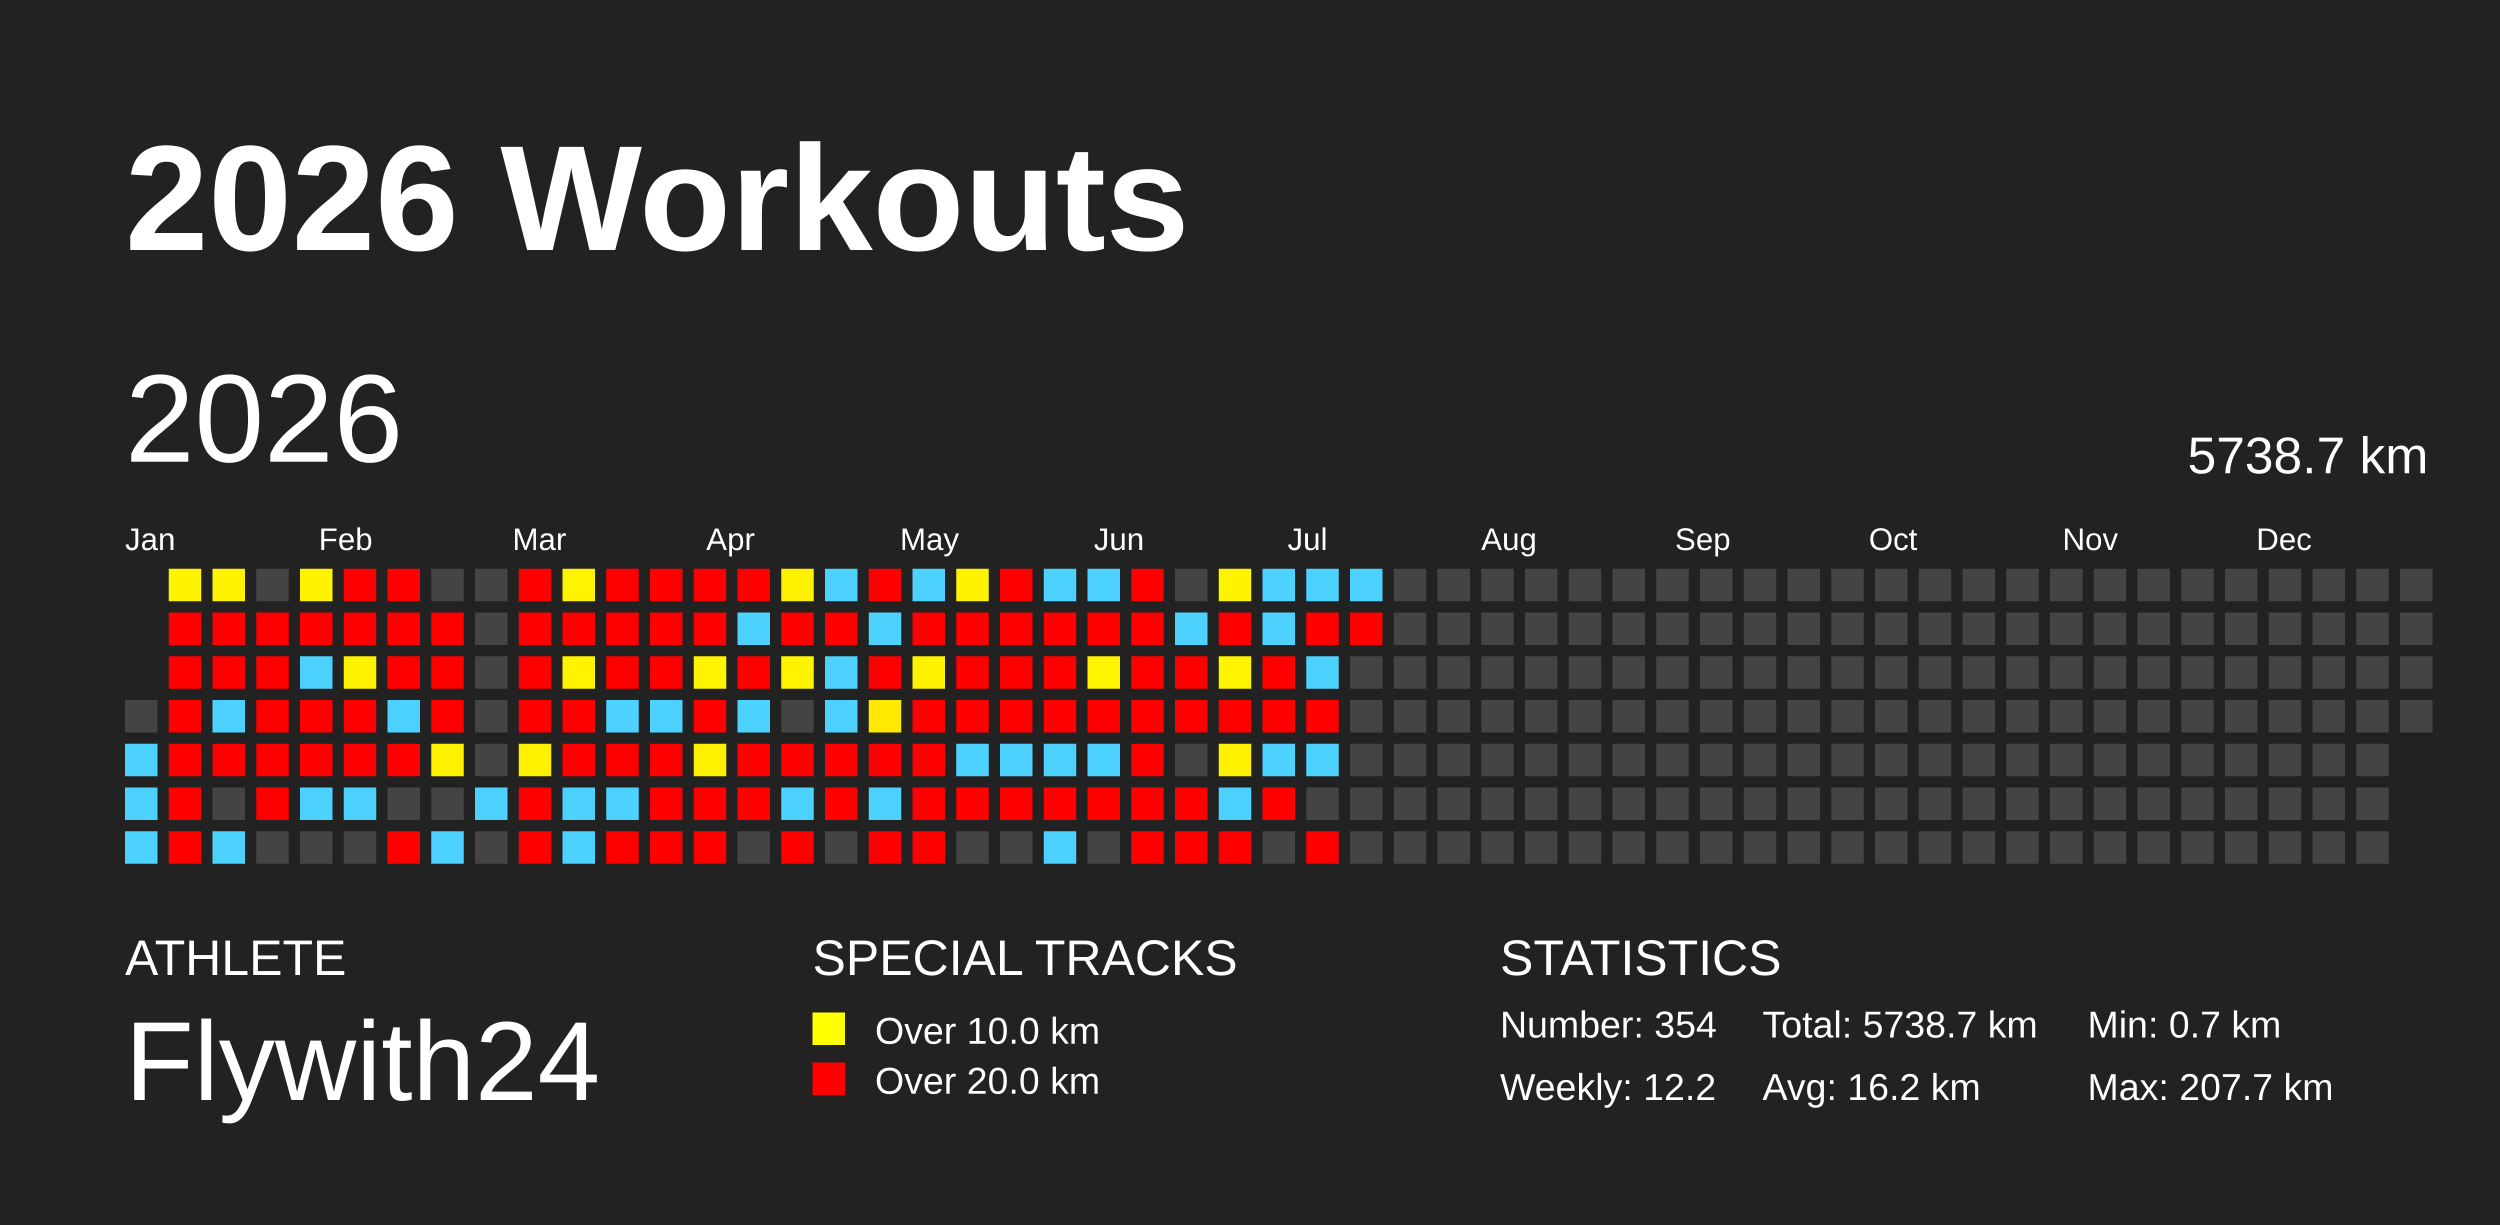
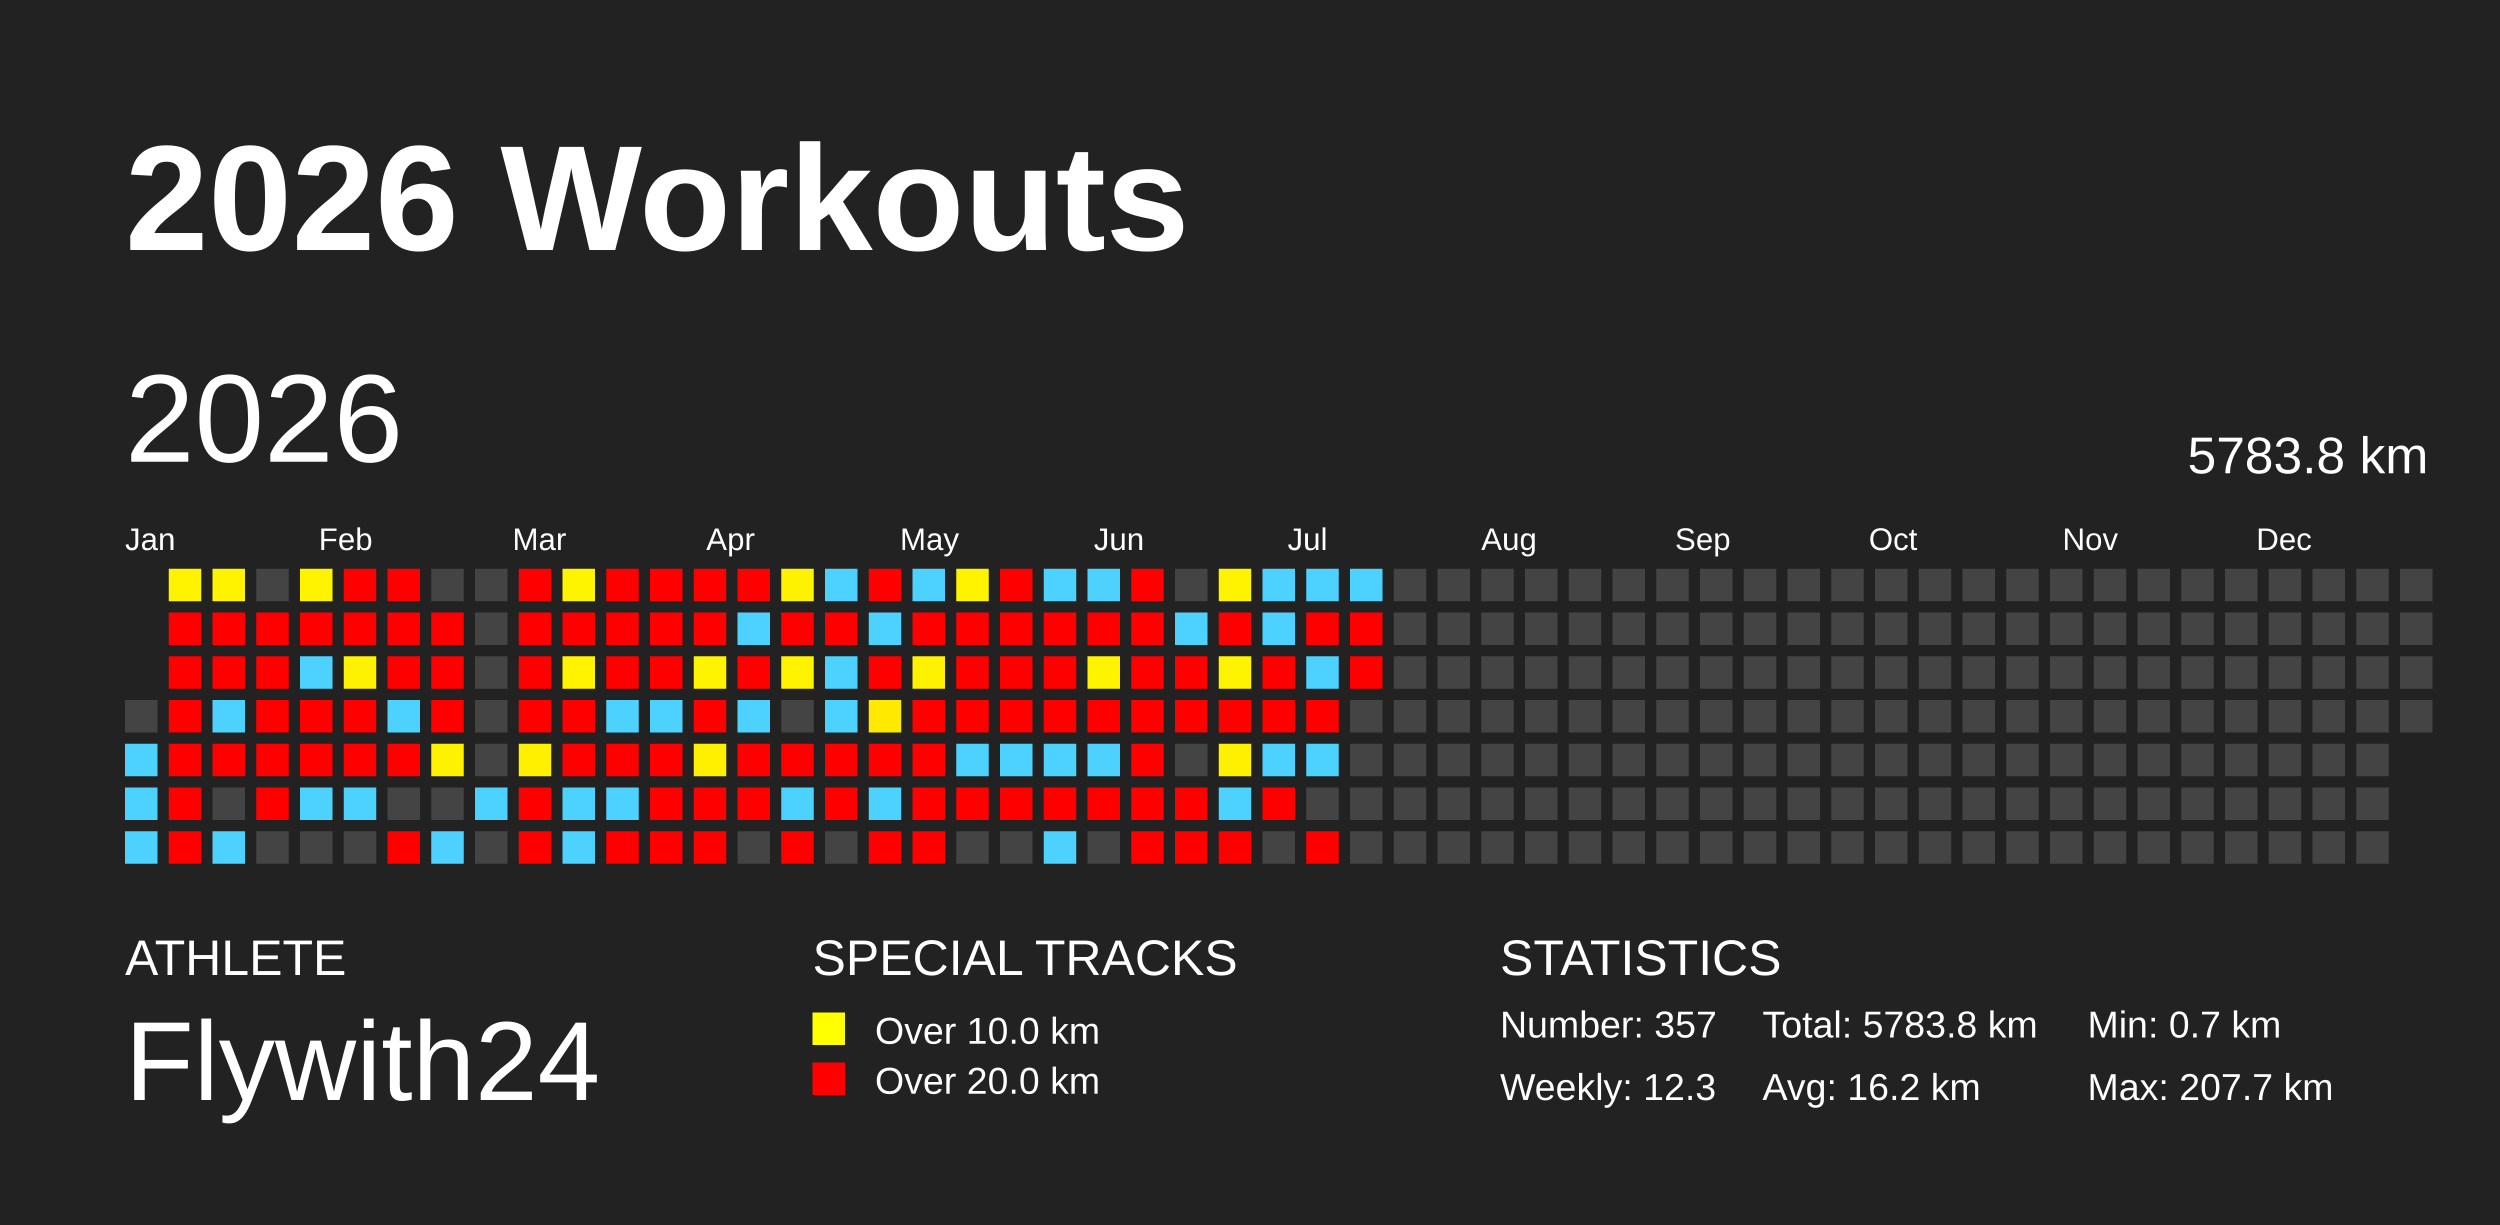
<svg xmlns="http://www.w3.org/2000/svg" baseProfile="full" height="98mm" version="1.1" viewBox="0,0,200,98" width="200mm">
  <defs />
  <rect fill="#222222" height="98" width="200" x="0" y="0" />
  <text fill="#FFFFFF" style="font-size:12px; font-family:Arial; font-weight:bold;" x="10" y="20">2026 Workouts</text>
  <text fill="#FFFFFF" style="font-size:4px; font-family:Arial" x="10" y="78">ATHLETE</text>
  <text fill="#FFFFFF" style="font-size:9px; font-family:Arial" x="10" y="88">Flywith24</text>
  <text fill="#FFFFFF" style="font-size:4px; font-family:Arial" x="65" y="78">SPECIAL TRACKS</text>
  <rect fill="yellow" height="2.6" width="2.6" x="65" y="81" />
  <text fill="#FFFFFF" style="font-size:3px; font-family:Arial" x="70" y="83.5">Over 10.0 km</text>
  <rect fill="red" height="2.6" width="2.6" x="65" y="85" />
  <text fill="#FFFFFF" style="font-size:3px; font-family:Arial" x="70" y="87.5">Over 20.0 km</text>
  <text fill="#FFFFFF" style="font-size:4px; font-family:Arial" x="120" y="78">STATISTICS</text>
-   <text fill="#FFFFFF" style="font-size:3px; font-family:Arial" x="120" y="83">Number: 354</text>
-   <text fill="#FFFFFF" style="font-size:3px; font-family:Arial" x="120" y="88">Weekly: 12.2</text>
-   <text fill="#FFFFFF" style="font-size:3px; font-family:Arial" x="141" y="83">Total: 5738.7 km</text>
+   <text fill="#FFFFFF" style="font-size:3px; font-family:Arial" x="120" y="83">Number: 357</text>
+   <text fill="#FFFFFF" style="font-size:3px; font-family:Arial" x="120" y="88">Weekly: 12.3</text>
+   <text fill="#FFFFFF" style="font-size:3px; font-family:Arial" x="141" y="83">Total: 5783.8 km</text>
  <text fill="#FFFFFF" style="font-size:3px; font-family:Arial" x="141" y="88">Avg: 16.2 km</text>
  <text fill="#FFFFFF" style="font-size:3px; font-family:Arial" x="167" y="83">Min: 0.7 km</text>
  <text fill="#FFFFFF" style="font-size:3px; font-family:Arial" x="167" y="88">Max: 207.7 km</text>
  <text dominant-baseline="hanging" fill="#FFFFFF" style="font-size:10.0px; font-family:Arial;" x="10" y="30">2026</text>
-   <text dominant-baseline="hanging" fill="#FFFFFF" style="font-size:4.125px; font-family:Arial;" x="175" y="35">5738.7 km</text>
+   <text dominant-baseline="hanging" fill="#FFFFFF" style="font-size:4.125px; font-family:Arial;" x="175" y="35">5783.8 km</text>
  <text fill="#FFFFFF" style="font-size:2.5px; font-family:Arial" x="10.0" y="44">Jan</text>
  <text fill="#FFFFFF" style="font-size:2.5px; font-family:Arial" x="25.5" y="44">Feb</text>
  <text fill="#FFFFFF" style="font-size:2.5px; font-family:Arial" x="41.0" y="44">Mar</text>
  <text fill="#FFFFFF" style="font-size:2.5px; font-family:Arial" x="56.5" y="44">Apr</text>
  <text fill="#FFFFFF" style="font-size:2.5px; font-family:Arial" x="72.0" y="44">May</text>
  <text fill="#FFFFFF" style="font-size:2.5px; font-family:Arial" x="87.5" y="44">Jun</text>
  <text fill="#FFFFFF" style="font-size:2.5px; font-family:Arial" x="103.0" y="44">Jul</text>
  <text fill="#FFFFFF" style="font-size:2.5px; font-family:Arial" x="118.5" y="44">Aug</text>
  <text fill="#FFFFFF" style="font-size:2.5px; font-family:Arial" x="134.0" y="44">Sep</text>
  <text fill="#FFFFFF" style="font-size:2.5px; font-family:Arial" x="149.5" y="44">Oct</text>
  <text fill="#FFFFFF" style="font-size:2.5px; font-family:Arial" x="165.0" y="44">Nov</text>
  <text fill="#FFFFFF" style="font-size:2.5px; font-family:Arial" x="180.5" y="44">Dec</text>
  <rect fill="#444444" height="2.6" width="2.6" x="10.0" y="56.0" />
  <rect fill="#4dd2ff" height="2.6" width="2.6" x="10.0" y="59.5" />
  <rect fill="#4dd2ff" height="2.6" width="2.6" x="10.0" y="63.0" />
  <rect fill="#4dd2ff" height="2.6" width="2.6" x="10.0" y="66.5" />
  <rect fill="#fff300" height="2.6" width="2.6" x="13.5" y="45.5" />
  <rect fill="red" height="2.6" width="2.6" x="13.5" y="49.0" />
  <rect fill="red" height="2.6" width="2.6" x="13.5" y="52.5" />
  <rect fill="red" height="2.6" width="2.6" x="13.5" y="56.0" />
  <rect fill="red" height="2.6" width="2.6" x="13.5" y="59.5" />
  <rect fill="red" height="2.6" width="2.6" x="13.5" y="63.0" />
  <rect fill="red" height="2.6" width="2.6" x="13.5" y="66.5" />
  <rect fill="#fff300" height="2.6" width="2.6" x="17.0" y="45.5" />
  <rect fill="red" height="2.6" width="2.6" x="17.0" y="49.0" />
  <rect fill="red" height="2.6" width="2.6" x="17.0" y="52.5" />
  <rect fill="#4dd2ff" height="2.6" width="2.6" x="17.0" y="56.0" />
  <rect fill="red" height="2.6" width="2.6" x="17.0" y="59.5" />
  <rect fill="#444444" height="2.6" width="2.6" x="17.0" y="63.0" />
  <rect fill="#4dd2ff" height="2.6" width="2.6" x="17.0" y="66.5" />
  <rect fill="#444444" height="2.6" width="2.6" x="20.5" y="45.5" />
  <rect fill="red" height="2.6" width="2.6" x="20.5" y="49.0" />
  <rect fill="red" height="2.6" width="2.6" x="20.5" y="52.5" />
  <rect fill="red" height="2.6" width="2.6" x="20.5" y="56.0" />
  <rect fill="red" height="2.6" width="2.6" x="20.5" y="59.5" />
  <rect fill="red" height="2.6" width="2.6" x="20.5" y="63.0" />
  <rect fill="#444444" height="2.6" width="2.6" x="20.5" y="66.5" />
  <rect fill="#fff300" height="2.6" width="2.6" x="24.0" y="45.5" />
  <rect fill="red" height="2.6" width="2.6" x="24.0" y="49.0" />
  <rect fill="#4dd2ff" height="2.6" width="2.6" x="24.0" y="52.5" />
  <rect fill="red" height="2.6" width="2.6" x="24.0" y="56.0" />
  <rect fill="red" height="2.6" width="2.6" x="24.0" y="59.5" />
  <rect fill="#4dd2ff" height="2.6" width="2.6" x="24.0" y="63.0" />
  <rect fill="#444444" height="2.6" width="2.6" x="24.0" y="66.5" />
  <rect fill="red" height="2.6" width="2.6" x="27.5" y="45.5" />
  <rect fill="red" height="2.6" width="2.6" x="27.5" y="49.0" />
  <rect fill="#fff200" height="2.6" width="2.6" x="27.5" y="52.5" />
  <rect fill="red" height="2.6" width="2.6" x="27.5" y="56.0" />
  <rect fill="red" height="2.6" width="2.6" x="27.5" y="59.5" />
  <rect fill="#4dd2ff" height="2.6" width="2.6" x="27.5" y="63.0" />
  <rect fill="#444444" height="2.6" width="2.6" x="27.5" y="66.5" />
  <rect fill="red" height="2.6" width="2.6" x="31.0" y="45.5" />
  <rect fill="red" height="2.6" width="2.6" x="31.0" y="49.0" />
  <rect fill="red" height="2.6" width="2.6" x="31.0" y="52.5" />
  <rect fill="#4dd2ff" height="2.6" width="2.6" x="31.0" y="56.0" />
  <rect fill="red" height="2.6" width="2.6" x="31.0" y="59.5" />
  <rect fill="#444444" height="2.6" width="2.6" x="31.0" y="63.0" />
  <rect fill="red" height="2.6" width="2.6" x="31.0" y="66.5" />
  <rect fill="#444444" height="2.6" width="2.6" x="34.5" y="45.5" />
  <rect fill="red" height="2.6" width="2.6" x="34.5" y="49.0" />
  <rect fill="red" height="2.6" width="2.6" x="34.5" y="52.5" />
  <rect fill="red" height="2.6" width="2.6" x="34.5" y="56.0" />
  <rect fill="#fff200" height="2.6" width="2.6" x="34.5" y="59.5" />
  <rect fill="#444444" height="2.6" width="2.6" x="34.5" y="63.0" />
  <rect fill="#4dd2ff" height="2.6" width="2.6" x="34.5" y="66.5" />
  <rect fill="#444444" height="2.6" width="2.6" x="38.0" y="45.5" />
  <rect fill="#444444" height="2.6" width="2.6" x="38.0" y="49.0" />
  <rect fill="#444444" height="2.6" width="2.6" x="38.0" y="52.5" />
  <rect fill="#444444" height="2.6" width="2.6" x="38.0" y="56.0" />
  <rect fill="#444444" height="2.6" width="2.6" x="38.0" y="59.5" />
  <rect fill="#4dd2ff" height="2.6" width="2.6" x="38.0" y="63.0" />
  <rect fill="#444444" height="2.6" width="2.6" x="38.0" y="66.5" />
  <rect fill="red" height="2.6" width="2.6" x="41.5" y="45.5" />
  <rect fill="red" height="2.6" width="2.6" x="41.5" y="49.0" />
  <rect fill="red" height="2.6" width="2.6" x="41.5" y="52.5" />
  <rect fill="red" height="2.6" width="2.6" x="41.5" y="56.0" />
  <rect fill="#fff000" height="2.6" width="2.6" x="41.5" y="59.5" />
  <rect fill="red" height="2.6" width="2.6" x="41.5" y="63.0" />
  <rect fill="red" height="2.6" width="2.6" x="41.5" y="66.5" />
  <rect fill="#fff400" height="2.6" width="2.6" x="45.0" y="45.5" />
  <rect fill="red" height="2.6" width="2.6" x="45.0" y="49.0" />
  <rect fill="#fff300" height="2.6" width="2.6" x="45.0" y="52.5" />
  <rect fill="red" height="2.6" width="2.6" x="45.0" y="56.0" />
  <rect fill="red" height="2.6" width="2.6" x="45.0" y="59.5" />
  <rect fill="#4dd2ff" height="2.6" width="2.6" x="45.0" y="63.0" />
  <rect fill="#4dd2ff" height="2.6" width="2.6" x="45.0" y="66.5" />
  <rect fill="red" height="2.6" width="2.6" x="48.5" y="45.5" />
  <rect fill="red" height="2.6" width="2.6" x="48.5" y="49.0" />
  <rect fill="red" height="2.6" width="2.6" x="48.5" y="52.5" />
  <rect fill="#4dd2ff" height="2.6" width="2.6" x="48.5" y="56.0" />
  <rect fill="red" height="2.6" width="2.6" x="48.5" y="59.5" />
  <rect fill="#4dd2ff" height="2.6" width="2.6" x="48.5" y="63.0" />
  <rect fill="red" height="2.6" width="2.6" x="48.5" y="66.5" />
  <rect fill="red" height="2.6" width="2.6" x="52.0" y="45.5" />
  <rect fill="red" height="2.6" width="2.6" x="52.0" y="49.0" />
  <rect fill="red" height="2.6" width="2.6" x="52.0" y="52.5" />
  <rect fill="#4dd2ff" height="2.6" width="2.6" x="52.0" y="56.0" />
  <rect fill="red" height="2.6" width="2.6" x="52.0" y="59.5" />
  <rect fill="red" height="2.6" width="2.6" x="52.0" y="63.0" />
  <rect fill="red" height="2.6" width="2.6" x="52.0" y="66.5" />
  <rect fill="red" height="2.6" width="2.6" x="55.5" y="45.5" />
  <rect fill="red" height="2.6" width="2.6" x="55.5" y="49.0" />
  <rect fill="#fff400" height="2.6" width="2.6" x="55.5" y="52.5" />
  <rect fill="red" height="2.6" width="2.6" x="55.5" y="56.0" />
  <rect fill="#fff000" height="2.6" width="2.6" x="55.5" y="59.5" />
  <rect fill="red" height="2.6" width="2.6" x="55.5" y="63.0" />
  <rect fill="red" height="2.6" width="2.6" x="55.5" y="66.5" />
  <rect fill="red" height="2.6" width="2.6" x="59.0" y="45.5" />
  <rect fill="#4dd2ff" height="2.6" width="2.6" x="59.0" y="49.0" />
  <rect fill="red" height="2.6" width="2.6" x="59.0" y="52.5" />
  <rect fill="#4dd2ff" height="2.6" width="2.6" x="59.0" y="56.0" />
  <rect fill="red" height="2.6" width="2.6" x="59.0" y="59.5" />
  <rect fill="red" height="2.6" width="2.6" x="59.0" y="63.0" />
  <rect fill="#444444" height="2.6" width="2.6" x="59.0" y="66.5" />
  <rect fill="#fff200" height="2.6" width="2.6" x="62.5" y="45.5" />
  <rect fill="red" height="2.6" width="2.6" x="62.5" y="49.0" />
  <rect fill="#fff300" height="2.6" width="2.6" x="62.5" y="52.5" />
  <rect fill="#444444" height="2.6" width="2.6" x="62.5" y="56.0" />
  <rect fill="red" height="2.6" width="2.6" x="62.5" y="59.5" />
  <rect fill="#4dd2ff" height="2.6" width="2.6" x="62.5" y="63.0" />
  <rect fill="red" height="2.6" width="2.6" x="62.5" y="66.5" />
  <rect fill="#4dd2ff" height="2.6" width="2.6" x="66.0" y="45.5" />
  <rect fill="red" height="2.6" width="2.6" x="66.0" y="49.0" />
  <rect fill="#4dd2ff" height="2.6" width="2.6" x="66.0" y="52.5" />
  <rect fill="#4dd2ff" height="2.6" width="2.6" x="66.0" y="56.0" />
  <rect fill="red" height="2.6" width="2.6" x="66.0" y="59.5" />
  <rect fill="red" height="2.6" width="2.6" x="66.0" y="63.0" />
  <rect fill="#444444" height="2.6" width="2.6" x="66.0" y="66.5" />
  <rect fill="red" height="2.6" width="2.6" x="69.5" y="45.5" />
  <rect fill="#4dd2ff" height="2.6" width="2.6" x="69.5" y="49.0" />
  <rect fill="red" height="2.6" width="2.6" x="69.5" y="52.5" />
  <rect fill="#ffe900" height="2.6" width="2.6" x="69.5" y="56.0" />
  <rect fill="red" height="2.6" width="2.6" x="69.5" y="59.5" />
  <rect fill="#4dd2ff" height="2.6" width="2.6" x="69.5" y="63.0" />
  <rect fill="red" height="2.6" width="2.6" x="69.5" y="66.5" />
  <rect fill="#4dd2ff" height="2.6" width="2.6" x="73.0" y="45.5" />
  <rect fill="red" height="2.6" width="2.6" x="73.0" y="49.0" />
  <rect fill="#fff200" height="2.6" width="2.6" x="73.0" y="52.5" />
  <rect fill="red" height="2.6" width="2.6" x="73.0" y="56.0" />
  <rect fill="red" height="2.6" width="2.6" x="73.0" y="59.5" />
  <rect fill="red" height="2.6" width="2.6" x="73.0" y="63.0" />
  <rect fill="red" height="2.6" width="2.6" x="73.0" y="66.5" />
  <rect fill="#fff300" height="2.6" width="2.6" x="76.5" y="45.5" />
  <rect fill="red" height="2.6" width="2.6" x="76.5" y="49.0" />
  <rect fill="red" height="2.6" width="2.6" x="76.5" y="52.5" />
  <rect fill="red" height="2.6" width="2.6" x="76.5" y="56.0" />
  <rect fill="#4dd2ff" height="2.6" width="2.6" x="76.5" y="59.5" />
  <rect fill="red" height="2.6" width="2.6" x="76.5" y="63.0" />
  <rect fill="#444444" height="2.6" width="2.6" x="76.5" y="66.5" />
  <rect fill="red" height="2.6" width="2.6" x="80.0" y="45.5" />
  <rect fill="red" height="2.6" width="2.6" x="80.0" y="49.0" />
  <rect fill="red" height="2.6" width="2.6" x="80.0" y="52.5" />
  <rect fill="red" height="2.6" width="2.6" x="80.0" y="56.0" />
  <rect fill="#4dd2ff" height="2.6" width="2.6" x="80.0" y="59.5" />
  <rect fill="red" height="2.6" width="2.6" x="80.0" y="63.0" />
  <rect fill="#444444" height="2.6" width="2.6" x="80.0" y="66.5" />
  <rect fill="#4dd2ff" height="2.6" width="2.6" x="83.5" y="45.5" />
  <rect fill="red" height="2.6" width="2.6" x="83.5" y="49.0" />
  <rect fill="red" height="2.6" width="2.6" x="83.5" y="52.5" />
  <rect fill="red" height="2.6" width="2.6" x="83.5" y="56.0" />
  <rect fill="#4dd2ff" height="2.6" width="2.6" x="83.5" y="59.5" />
  <rect fill="red" height="2.6" width="2.6" x="83.5" y="63.0" />
  <rect fill="#4dd2ff" height="2.6" width="2.6" x="83.5" y="66.5" />
  <rect fill="#4dd2ff" height="2.6" width="2.6" x="87.0" y="45.5" />
  <rect fill="red" height="2.6" width="2.6" x="87.0" y="49.0" />
  <rect fill="#fff400" height="2.6" width="2.6" x="87.0" y="52.5" />
  <rect fill="red" height="2.6" width="2.6" x="87.0" y="56.0" />
  <rect fill="#4dd2ff" height="2.6" width="2.6" x="87.0" y="59.5" />
  <rect fill="red" height="2.6" width="2.6" x="87.0" y="63.0" />
  <rect fill="#444444" height="2.6" width="2.6" x="87.0" y="66.5" />
  <rect fill="red" height="2.6" width="2.6" x="90.5" y="45.5" />
  <rect fill="red" height="2.6" width="2.6" x="90.5" y="49.0" />
  <rect fill="red" height="2.6" width="2.6" x="90.5" y="52.5" />
  <rect fill="red" height="2.6" width="2.6" x="90.5" y="56.0" />
  <rect fill="red" height="2.6" width="2.6" x="90.5" y="59.5" />
  <rect fill="red" height="2.6" width="2.6" x="90.5" y="63.0" />
  <rect fill="red" height="2.6" width="2.6" x="90.5" y="66.5" />
  <rect fill="#444444" height="2.6" width="2.6" x="94.0" y="45.5" />
  <rect fill="#4dd2ff" height="2.6" width="2.6" x="94.0" y="49.0" />
  <rect fill="red" height="2.6" width="2.6" x="94.0" y="52.5" />
  <rect fill="red" height="2.6" width="2.6" x="94.0" y="56.0" />
  <rect fill="#444444" height="2.6" width="2.6" x="94.0" y="59.5" />
  <rect fill="red" height="2.6" width="2.6" x="94.0" y="63.0" />
  <rect fill="red" height="2.6" width="2.6" x="94.0" y="66.5" />
  <rect fill="#fff300" height="2.6" width="2.6" x="97.5" y="45.5" />
  <rect fill="red" height="2.6" width="2.6" x="97.5" y="49.0" />
  <rect fill="#fff400" height="2.6" width="2.6" x="97.5" y="52.5" />
  <rect fill="red" height="2.6" width="2.6" x="97.5" y="56.0" />
  <rect fill="#fff000" height="2.6" width="2.6" x="97.5" y="59.5" />
  <rect fill="#4dd2ff" height="2.6" width="2.6" x="97.5" y="63.0" />
  <rect fill="red" height="2.6" width="2.6" x="97.5" y="66.5" />
  <rect fill="#4dd2ff" height="2.6" width="2.6" x="101.0" y="45.5" />
  <rect fill="#4dd2ff" height="2.6" width="2.6" x="101.0" y="49.0" />
  <rect fill="red" height="2.6" width="2.6" x="101.0" y="52.5" />
  <rect fill="red" height="2.6" width="2.6" x="101.0" y="56.0" />
  <rect fill="#4dd2ff" height="2.6" width="2.6" x="101.0" y="59.5" />
  <rect fill="red" height="2.6" width="2.6" x="101.0" y="63.0" />
  <rect fill="#444444" height="2.6" width="2.6" x="101.0" y="66.5" />
  <rect fill="#4dd2ff" height="2.6" width="2.6" x="104.5" y="45.5" />
  <rect fill="red" height="2.6" width="2.6" x="104.5" y="49.0" />
  <rect fill="#4dd2ff" height="2.6" width="2.6" x="104.5" y="52.5" />
  <rect fill="red" height="2.6" width="2.6" x="104.5" y="56.0" />
  <rect fill="#4dd2ff" height="2.6" width="2.6" x="104.5" y="59.5" />
  <rect fill="#444444" height="2.6" width="2.6" x="104.5" y="63.0" />
  <rect fill="red" height="2.6" width="2.6" x="104.5" y="66.5" />
  <rect fill="#4dd2ff" height="2.6" width="2.6" x="108.0" y="45.5" />
  <rect fill="red" height="2.6" width="2.6" x="108.0" y="49.0" />
-   <rect fill="#444444" height="2.6" width="2.6" x="108.0" y="52.5" />
+   <rect fill="red" height="2.6" width="2.6" x="108.0" y="52.5" />
  <rect fill="#444444" height="2.6" width="2.6" x="108.0" y="56.0" />
  <rect fill="#444444" height="2.6" width="2.6" x="108.0" y="59.5" />
  <rect fill="#444444" height="2.6" width="2.6" x="108.0" y="63.0" />
  <rect fill="#444444" height="2.6" width="2.6" x="108.0" y="66.5" />
  <rect fill="#444444" height="2.6" width="2.6" x="111.5" y="45.5" />
  <rect fill="#444444" height="2.6" width="2.6" x="111.5" y="49.0" />
  <rect fill="#444444" height="2.6" width="2.6" x="111.5" y="52.5" />
  <rect fill="#444444" height="2.6" width="2.6" x="111.5" y="56.0" />
  <rect fill="#444444" height="2.6" width="2.6" x="111.5" y="59.5" />
  <rect fill="#444444" height="2.6" width="2.6" x="111.5" y="63.0" />
  <rect fill="#444444" height="2.6" width="2.6" x="111.5" y="66.5" />
  <rect fill="#444444" height="2.6" width="2.6" x="115.0" y="45.5" />
  <rect fill="#444444" height="2.6" width="2.6" x="115.0" y="49.0" />
  <rect fill="#444444" height="2.6" width="2.6" x="115.0" y="52.5" />
  <rect fill="#444444" height="2.6" width="2.6" x="115.0" y="56.0" />
  <rect fill="#444444" height="2.6" width="2.6" x="115.0" y="59.5" />
  <rect fill="#444444" height="2.6" width="2.6" x="115.0" y="63.0" />
  <rect fill="#444444" height="2.6" width="2.6" x="115.0" y="66.5" />
  <rect fill="#444444" height="2.6" width="2.6" x="118.5" y="45.5" />
  <rect fill="#444444" height="2.6" width="2.6" x="118.5" y="49.0" />
  <rect fill="#444444" height="2.6" width="2.6" x="118.5" y="52.5" />
  <rect fill="#444444" height="2.6" width="2.6" x="118.5" y="56.0" />
  <rect fill="#444444" height="2.6" width="2.6" x="118.5" y="59.5" />
  <rect fill="#444444" height="2.6" width="2.6" x="118.5" y="63.0" />
  <rect fill="#444444" height="2.6" width="2.6" x="118.5" y="66.5" />
  <rect fill="#444444" height="2.6" width="2.6" x="122.0" y="45.5" />
  <rect fill="#444444" height="2.6" width="2.6" x="122.0" y="49.0" />
  <rect fill="#444444" height="2.6" width="2.6" x="122.0" y="52.5" />
  <rect fill="#444444" height="2.6" width="2.6" x="122.0" y="56.0" />
  <rect fill="#444444" height="2.6" width="2.6" x="122.0" y="59.5" />
  <rect fill="#444444" height="2.6" width="2.6" x="122.0" y="63.0" />
  <rect fill="#444444" height="2.6" width="2.6" x="122.0" y="66.5" />
  <rect fill="#444444" height="2.6" width="2.6" x="125.5" y="45.5" />
  <rect fill="#444444" height="2.6" width="2.6" x="125.5" y="49.0" />
  <rect fill="#444444" height="2.6" width="2.6" x="125.5" y="52.5" />
  <rect fill="#444444" height="2.6" width="2.6" x="125.5" y="56.0" />
  <rect fill="#444444" height="2.6" width="2.6" x="125.5" y="59.5" />
  <rect fill="#444444" height="2.6" width="2.6" x="125.5" y="63.0" />
  <rect fill="#444444" height="2.6" width="2.6" x="125.5" y="66.5" />
  <rect fill="#444444" height="2.6" width="2.6" x="129.0" y="45.5" />
  <rect fill="#444444" height="2.6" width="2.6" x="129.0" y="49.0" />
  <rect fill="#444444" height="2.6" width="2.6" x="129.0" y="52.5" />
  <rect fill="#444444" height="2.6" width="2.6" x="129.0" y="56.0" />
  <rect fill="#444444" height="2.6" width="2.6" x="129.0" y="59.5" />
  <rect fill="#444444" height="2.6" width="2.6" x="129.0" y="63.0" />
  <rect fill="#444444" height="2.6" width="2.6" x="129.0" y="66.5" />
  <rect fill="#444444" height="2.6" width="2.6" x="132.5" y="45.5" />
  <rect fill="#444444" height="2.6" width="2.6" x="132.5" y="49.0" />
  <rect fill="#444444" height="2.6" width="2.6" x="132.5" y="52.5" />
  <rect fill="#444444" height="2.6" width="2.6" x="132.5" y="56.0" />
  <rect fill="#444444" height="2.6" width="2.6" x="132.5" y="59.5" />
  <rect fill="#444444" height="2.6" width="2.6" x="132.5" y="63.0" />
  <rect fill="#444444" height="2.6" width="2.6" x="132.5" y="66.5" />
  <rect fill="#444444" height="2.6" width="2.6" x="136.0" y="45.5" />
  <rect fill="#444444" height="2.6" width="2.6" x="136.0" y="49.0" />
  <rect fill="#444444" height="2.6" width="2.6" x="136.0" y="52.5" />
  <rect fill="#444444" height="2.6" width="2.6" x="136.0" y="56.0" />
  <rect fill="#444444" height="2.6" width="2.6" x="136.0" y="59.5" />
  <rect fill="#444444" height="2.6" width="2.6" x="136.0" y="63.0" />
  <rect fill="#444444" height="2.6" width="2.6" x="136.0" y="66.5" />
  <rect fill="#444444" height="2.6" width="2.6" x="139.5" y="45.5" />
  <rect fill="#444444" height="2.6" width="2.6" x="139.5" y="49.0" />
  <rect fill="#444444" height="2.6" width="2.6" x="139.5" y="52.5" />
  <rect fill="#444444" height="2.6" width="2.6" x="139.5" y="56.0" />
  <rect fill="#444444" height="2.6" width="2.6" x="139.5" y="59.5" />
  <rect fill="#444444" height="2.6" width="2.6" x="139.5" y="63.0" />
  <rect fill="#444444" height="2.6" width="2.6" x="139.5" y="66.5" />
  <rect fill="#444444" height="2.6" width="2.6" x="143.0" y="45.5" />
  <rect fill="#444444" height="2.6" width="2.6" x="143.0" y="49.0" />
  <rect fill="#444444" height="2.6" width="2.6" x="143.0" y="52.5" />
  <rect fill="#444444" height="2.6" width="2.6" x="143.0" y="56.0" />
  <rect fill="#444444" height="2.6" width="2.6" x="143.0" y="59.5" />
  <rect fill="#444444" height="2.6" width="2.6" x="143.0" y="63.0" />
  <rect fill="#444444" height="2.6" width="2.6" x="143.0" y="66.5" />
  <rect fill="#444444" height="2.6" width="2.6" x="146.5" y="45.5" />
  <rect fill="#444444" height="2.6" width="2.6" x="146.5" y="49.0" />
  <rect fill="#444444" height="2.6" width="2.6" x="146.5" y="52.5" />
  <rect fill="#444444" height="2.6" width="2.6" x="146.5" y="56.0" />
  <rect fill="#444444" height="2.6" width="2.6" x="146.5" y="59.5" />
  <rect fill="#444444" height="2.6" width="2.6" x="146.5" y="63.0" />
  <rect fill="#444444" height="2.6" width="2.6" x="146.5" y="66.5" />
  <rect fill="#444444" height="2.6" width="2.6" x="150.0" y="45.5" />
  <rect fill="#444444" height="2.6" width="2.6" x="150.0" y="49.0" />
  <rect fill="#444444" height="2.6" width="2.6" x="150.0" y="52.5" />
  <rect fill="#444444" height="2.6" width="2.6" x="150.0" y="56.0" />
  <rect fill="#444444" height="2.6" width="2.6" x="150.0" y="59.5" />
  <rect fill="#444444" height="2.6" width="2.6" x="150.0" y="63.0" />
  <rect fill="#444444" height="2.6" width="2.6" x="150.0" y="66.5" />
  <rect fill="#444444" height="2.6" width="2.6" x="153.5" y="45.5" />
  <rect fill="#444444" height="2.6" width="2.6" x="153.5" y="49.0" />
  <rect fill="#444444" height="2.6" width="2.6" x="153.5" y="52.5" />
  <rect fill="#444444" height="2.6" width="2.6" x="153.5" y="56.0" />
  <rect fill="#444444" height="2.6" width="2.6" x="153.5" y="59.5" />
  <rect fill="#444444" height="2.6" width="2.6" x="153.5" y="63.0" />
  <rect fill="#444444" height="2.6" width="2.6" x="153.5" y="66.5" />
  <rect fill="#444444" height="2.6" width="2.6" x="157.0" y="45.5" />
  <rect fill="#444444" height="2.6" width="2.6" x="157.0" y="49.0" />
  <rect fill="#444444" height="2.6" width="2.6" x="157.0" y="52.5" />
  <rect fill="#444444" height="2.6" width="2.6" x="157.0" y="56.0" />
  <rect fill="#444444" height="2.6" width="2.6" x="157.0" y="59.5" />
  <rect fill="#444444" height="2.6" width="2.6" x="157.0" y="63.0" />
  <rect fill="#444444" height="2.6" width="2.6" x="157.0" y="66.5" />
  <rect fill="#444444" height="2.6" width="2.6" x="160.5" y="45.5" />
  <rect fill="#444444" height="2.6" width="2.6" x="160.5" y="49.0" />
  <rect fill="#444444" height="2.6" width="2.6" x="160.5" y="52.5" />
  <rect fill="#444444" height="2.6" width="2.6" x="160.5" y="56.0" />
  <rect fill="#444444" height="2.6" width="2.6" x="160.5" y="59.5" />
  <rect fill="#444444" height="2.6" width="2.6" x="160.5" y="63.0" />
  <rect fill="#444444" height="2.6" width="2.6" x="160.5" y="66.5" />
  <rect fill="#444444" height="2.6" width="2.6" x="164.0" y="45.5" />
  <rect fill="#444444" height="2.6" width="2.6" x="164.0" y="49.0" />
  <rect fill="#444444" height="2.6" width="2.6" x="164.0" y="52.5" />
  <rect fill="#444444" height="2.6" width="2.6" x="164.0" y="56.0" />
  <rect fill="#444444" height="2.6" width="2.6" x="164.0" y="59.5" />
  <rect fill="#444444" height="2.6" width="2.6" x="164.0" y="63.0" />
  <rect fill="#444444" height="2.6" width="2.6" x="164.0" y="66.5" />
  <rect fill="#444444" height="2.6" width="2.6" x="167.5" y="45.5" />
  <rect fill="#444444" height="2.6" width="2.6" x="167.5" y="49.0" />
  <rect fill="#444444" height="2.6" width="2.6" x="167.5" y="52.5" />
  <rect fill="#444444" height="2.6" width="2.6" x="167.5" y="56.0" />
  <rect fill="#444444" height="2.6" width="2.6" x="167.5" y="59.5" />
  <rect fill="#444444" height="2.6" width="2.6" x="167.5" y="63.0" />
  <rect fill="#444444" height="2.6" width="2.6" x="167.5" y="66.5" />
  <rect fill="#444444" height="2.6" width="2.6" x="171.0" y="45.5" />
  <rect fill="#444444" height="2.6" width="2.6" x="171.0" y="49.0" />
  <rect fill="#444444" height="2.6" width="2.6" x="171.0" y="52.5" />
  <rect fill="#444444" height="2.6" width="2.6" x="171.0" y="56.0" />
  <rect fill="#444444" height="2.6" width="2.6" x="171.0" y="59.5" />
  <rect fill="#444444" height="2.6" width="2.6" x="171.0" y="63.0" />
  <rect fill="#444444" height="2.6" width="2.6" x="171.0" y="66.5" />
  <rect fill="#444444" height="2.6" width="2.6" x="174.5" y="45.5" />
  <rect fill="#444444" height="2.6" width="2.6" x="174.5" y="49.0" />
  <rect fill="#444444" height="2.6" width="2.6" x="174.5" y="52.5" />
  <rect fill="#444444" height="2.6" width="2.6" x="174.5" y="56.0" />
  <rect fill="#444444" height="2.6" width="2.6" x="174.5" y="59.5" />
  <rect fill="#444444" height="2.6" width="2.6" x="174.5" y="63.0" />
  <rect fill="#444444" height="2.6" width="2.6" x="174.5" y="66.5" />
  <rect fill="#444444" height="2.6" width="2.6" x="178.0" y="45.5" />
  <rect fill="#444444" height="2.6" width="2.6" x="178.0" y="49.0" />
  <rect fill="#444444" height="2.6" width="2.6" x="178.0" y="52.5" />
  <rect fill="#444444" height="2.6" width="2.6" x="178.0" y="56.0" />
  <rect fill="#444444" height="2.6" width="2.6" x="178.0" y="59.5" />
  <rect fill="#444444" height="2.6" width="2.6" x="178.0" y="63.0" />
  <rect fill="#444444" height="2.6" width="2.6" x="178.0" y="66.5" />
  <rect fill="#444444" height="2.6" width="2.6" x="181.5" y="45.5" />
  <rect fill="#444444" height="2.6" width="2.6" x="181.5" y="49.0" />
  <rect fill="#444444" height="2.6" width="2.6" x="181.5" y="52.5" />
  <rect fill="#444444" height="2.6" width="2.6" x="181.5" y="56.0" />
  <rect fill="#444444" height="2.6" width="2.6" x="181.5" y="59.5" />
  <rect fill="#444444" height="2.6" width="2.6" x="181.5" y="63.0" />
  <rect fill="#444444" height="2.6" width="2.6" x="181.5" y="66.5" />
  <rect fill="#444444" height="2.6" width="2.6" x="185.0" y="45.5" />
  <rect fill="#444444" height="2.6" width="2.6" x="185.0" y="49.0" />
  <rect fill="#444444" height="2.6" width="2.6" x="185.0" y="52.5" />
  <rect fill="#444444" height="2.6" width="2.6" x="185.0" y="56.0" />
  <rect fill="#444444" height="2.6" width="2.6" x="185.0" y="59.5" />
  <rect fill="#444444" height="2.6" width="2.6" x="185.0" y="63.0" />
  <rect fill="#444444" height="2.6" width="2.6" x="185.0" y="66.5" />
  <rect fill="#444444" height="2.6" width="2.6" x="188.5" y="45.5" />
  <rect fill="#444444" height="2.6" width="2.6" x="188.5" y="49.0" />
  <rect fill="#444444" height="2.6" width="2.6" x="188.5" y="52.5" />
  <rect fill="#444444" height="2.6" width="2.6" x="188.5" y="56.0" />
  <rect fill="#444444" height="2.6" width="2.6" x="188.5" y="59.5" />
  <rect fill="#444444" height="2.6" width="2.6" x="188.5" y="63.0" />
  <rect fill="#444444" height="2.6" width="2.6" x="188.5" y="66.5" />
  <rect fill="#444444" height="2.6" width="2.6" x="192.0" y="45.5" />
  <rect fill="#444444" height="2.6" width="2.6" x="192.0" y="49.0" />
  <rect fill="#444444" height="2.6" width="2.6" x="192.0" y="52.5" />
  <rect fill="#444444" height="2.6" width="2.6" x="192.0" y="56.0" />
</svg>
